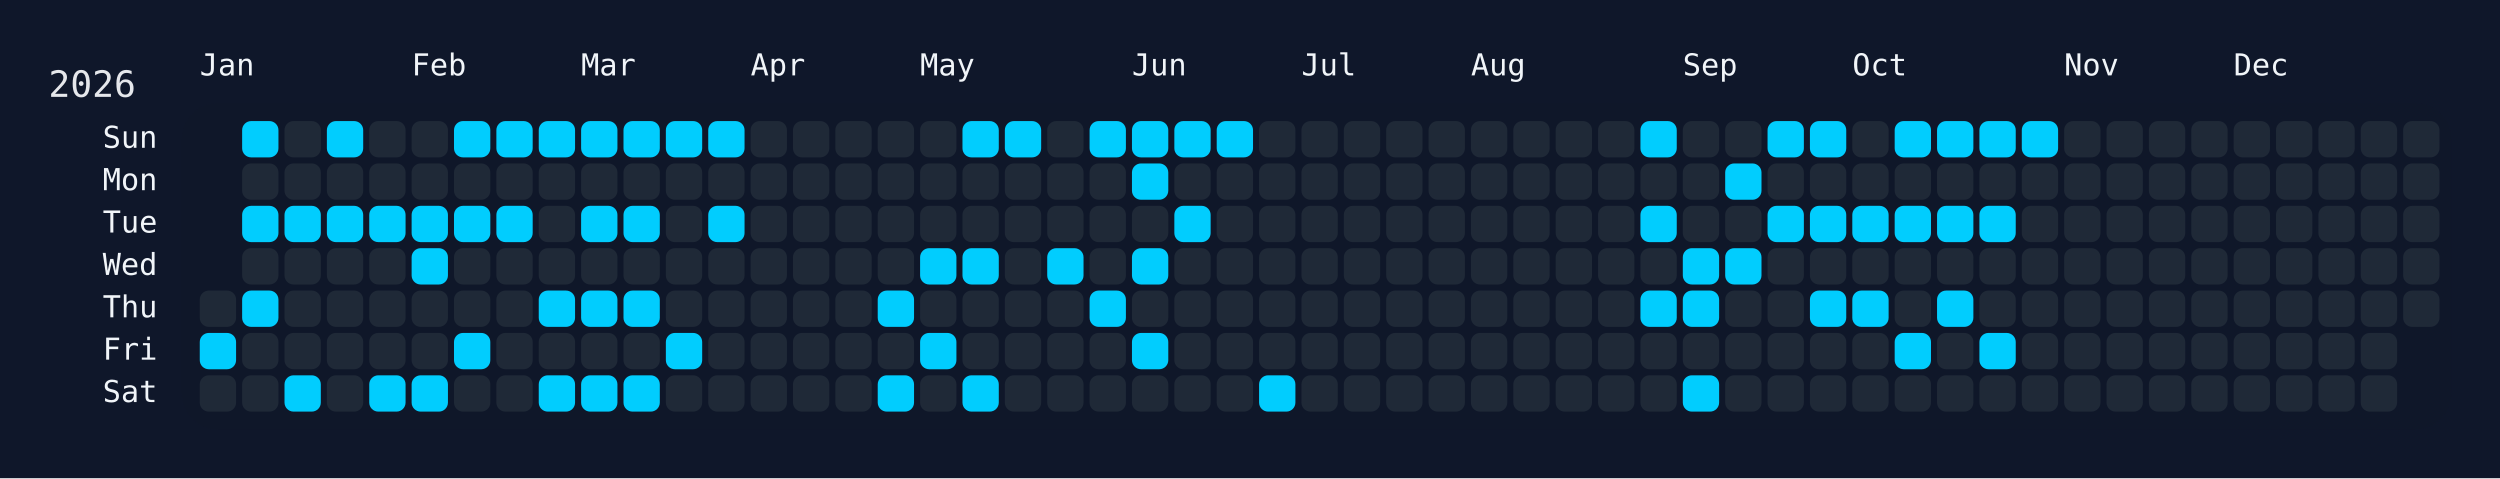
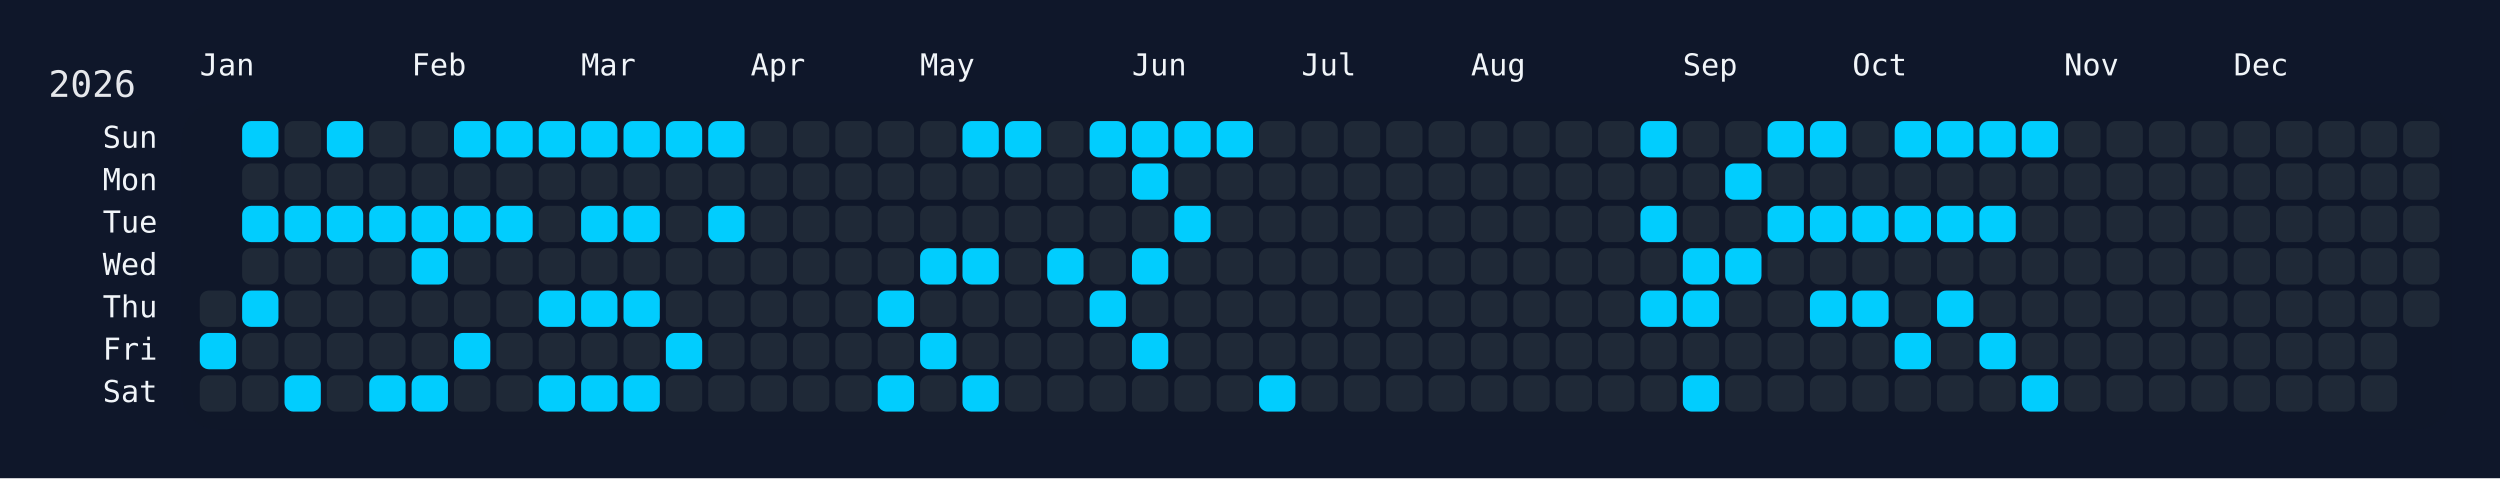
<svg xmlns="http://www.w3.org/2000/svg" width="826" height="158" viewBox="0 0 826 158">
  <rect width="826" height="158" fill="#0f172a" />
  <rect x="60" y="34" width="750" height="108" rx="12" ry="12" fill="rgba(15, 23, 42, 0.8)" />
  <text x="16" y="32" font-size="12" fill="#e5e7eb" font-family="JetBrains Mono, ui-monospace, SFMono-Regular, Menlo, Monaco, Consolas, monospace">2026</text>
  <text x="66" y="18" font-size="10" fill="#f1f5f9" font-family="JetBrains Mono, ui-monospace, SFMono-Regular, Menlo, Monaco, Consolas, monospace" dominant-baseline="hanging">Jan</text>
  <text x="136" y="18" font-size="10" fill="#f1f5f9" font-family="JetBrains Mono, ui-monospace, SFMono-Regular, Menlo, Monaco, Consolas, monospace" dominant-baseline="hanging">Feb</text>
  <text x="192" y="18" font-size="10" fill="#f1f5f9" font-family="JetBrains Mono, ui-monospace, SFMono-Regular, Menlo, Monaco, Consolas, monospace" dominant-baseline="hanging">Mar</text>
  <text x="248" y="18" font-size="10" fill="#f1f5f9" font-family="JetBrains Mono, ui-monospace, SFMono-Regular, Menlo, Monaco, Consolas, monospace" dominant-baseline="hanging">Apr</text>
  <text x="304" y="18" font-size="10" fill="#f1f5f9" font-family="JetBrains Mono, ui-monospace, SFMono-Regular, Menlo, Monaco, Consolas, monospace" dominant-baseline="hanging">May</text>
  <text x="374" y="18" font-size="10" fill="#f1f5f9" font-family="JetBrains Mono, ui-monospace, SFMono-Regular, Menlo, Monaco, Consolas, monospace" dominant-baseline="hanging">Jun</text>
  <text x="430" y="18" font-size="10" fill="#f1f5f9" font-family="JetBrains Mono, ui-monospace, SFMono-Regular, Menlo, Monaco, Consolas, monospace" dominant-baseline="hanging">Jul</text>
  <text x="486" y="18" font-size="10" fill="#f1f5f9" font-family="JetBrains Mono, ui-monospace, SFMono-Regular, Menlo, Monaco, Consolas, monospace" dominant-baseline="hanging">Aug</text>
  <text x="556" y="18" font-size="10" fill="#f1f5f9" font-family="JetBrains Mono, ui-monospace, SFMono-Regular, Menlo, Monaco, Consolas, monospace" dominant-baseline="hanging">Sep</text>
  <text x="612" y="18" font-size="10" fill="#f1f5f9" font-family="JetBrains Mono, ui-monospace, SFMono-Regular, Menlo, Monaco, Consolas, monospace" dominant-baseline="hanging">Oct</text>
  <text x="682" y="18" font-size="10" fill="#f1f5f9" font-family="JetBrains Mono, ui-monospace, SFMono-Regular, Menlo, Monaco, Consolas, monospace" dominant-baseline="hanging">Nov</text>
  <text x="738" y="18" font-size="10" fill="#f1f5f9" font-family="JetBrains Mono, ui-monospace, SFMono-Regular, Menlo, Monaco, Consolas, monospace" dominant-baseline="hanging">Dec</text>
  <text x="52" y="46.0" font-size="10" fill="#f1f5f9" font-family="JetBrains Mono, ui-monospace, SFMono-Regular, Menlo, Monaco, Consolas, monospace" text-anchor="end" dominant-baseline="middle">Sun</text>
  <text x="52" y="60.0" font-size="10" fill="#f1f5f9" font-family="JetBrains Mono, ui-monospace, SFMono-Regular, Menlo, Monaco, Consolas, monospace" text-anchor="end" dominant-baseline="middle">Mon</text>
  <text x="52" y="74.0" font-size="10" fill="#f1f5f9" font-family="JetBrains Mono, ui-monospace, SFMono-Regular, Menlo, Monaco, Consolas, monospace" text-anchor="end" dominant-baseline="middle">Tue</text>
  <text x="52" y="88.0" font-size="10" fill="#f1f5f9" font-family="JetBrains Mono, ui-monospace, SFMono-Regular, Menlo, Monaco, Consolas, monospace" text-anchor="end" dominant-baseline="middle">Wed</text>
  <text x="52" y="102.0" font-size="10" fill="#f1f5f9" font-family="JetBrains Mono, ui-monospace, SFMono-Regular, Menlo, Monaco, Consolas, monospace" text-anchor="end" dominant-baseline="middle">Thu</text>
  <text x="52" y="116.0" font-size="10" fill="#f1f5f9" font-family="JetBrains Mono, ui-monospace, SFMono-Regular, Menlo, Monaco, Consolas, monospace" text-anchor="end" dominant-baseline="middle">Fri</text>
  <text x="52" y="130.0" font-size="10" fill="#f1f5f9" font-family="JetBrains Mono, ui-monospace, SFMono-Regular, Menlo, Monaco, Consolas, monospace" text-anchor="end" dominant-baseline="middle">Sat</text>
  <g transform="translate(66,40)">
    <rect x="0" y="56" width="12" height="12" rx="3" ry="3" fill="#1f2937" data-date="2026-01-01" />
    <rect x="0" y="70" width="12" height="12" rx="3" ry="3" fill="#01cdfe" data-date="2026-01-02" />
    <rect x="0" y="84" width="12" height="12" rx="3" ry="3" fill="#1f2937" data-date="2026-01-03" />
    <rect x="14" y="0" width="12" height="12" rx="3" ry="3" fill="#01cdfe" data-date="2026-01-04" />
    <rect x="14" y="14" width="12" height="12" rx="3" ry="3" fill="#1f2937" data-date="2026-01-05" />
    <rect x="14" y="28" width="12" height="12" rx="3" ry="3" fill="#01cdfe" data-date="2026-01-06" />
    <rect x="14" y="42" width="12" height="12" rx="3" ry="3" fill="#1f2937" data-date="2026-01-07" />
    <rect x="14" y="56" width="12" height="12" rx="3" ry="3" fill="#01cdfe" data-date="2026-01-08" />
    <rect x="14" y="70" width="12" height="12" rx="3" ry="3" fill="#1f2937" data-date="2026-01-09" />
    <rect x="14" y="84" width="12" height="12" rx="3" ry="3" fill="#1f2937" data-date="2026-01-10" />
    <rect x="28" y="0" width="12" height="12" rx="3" ry="3" fill="#1f2937" data-date="2026-01-11" />
    <rect x="28" y="14" width="12" height="12" rx="3" ry="3" fill="#1f2937" data-date="2026-01-12" />
    <rect x="28" y="28" width="12" height="12" rx="3" ry="3" fill="#01cdfe" data-date="2026-01-13" />
    <rect x="28" y="42" width="12" height="12" rx="3" ry="3" fill="#1f2937" data-date="2026-01-14" />
    <rect x="28" y="56" width="12" height="12" rx="3" ry="3" fill="#1f2937" data-date="2026-01-15" />
    <rect x="28" y="70" width="12" height="12" rx="3" ry="3" fill="#1f2937" data-date="2026-01-16" />
    <rect x="28" y="84" width="12" height="12" rx="3" ry="3" fill="#01cdfe" data-date="2026-01-17" />
    <rect x="42" y="0" width="12" height="12" rx="3" ry="3" fill="#01cdfe" data-date="2026-01-18" />
    <rect x="42" y="14" width="12" height="12" rx="3" ry="3" fill="#1f2937" data-date="2026-01-19" />
    <rect x="42" y="28" width="12" height="12" rx="3" ry="3" fill="#01cdfe" data-date="2026-01-20" />
    <rect x="42" y="42" width="12" height="12" rx="3" ry="3" fill="#1f2937" data-date="2026-01-21" />
    <rect x="42" y="56" width="12" height="12" rx="3" ry="3" fill="#1f2937" data-date="2026-01-22" />
    <rect x="42" y="70" width="12" height="12" rx="3" ry="3" fill="#1f2937" data-date="2026-01-23" />
    <rect x="42" y="84" width="12" height="12" rx="3" ry="3" fill="#1f2937" data-date="2026-01-24" />
    <rect x="56" y="0" width="12" height="12" rx="3" ry="3" fill="#1f2937" data-date="2026-01-25" />
    <rect x="56" y="14" width="12" height="12" rx="3" ry="3" fill="#1f2937" data-date="2026-01-26" />
    <rect x="56" y="28" width="12" height="12" rx="3" ry="3" fill="#01cdfe" data-date="2026-01-27" />
    <rect x="56" y="42" width="12" height="12" rx="3" ry="3" fill="#1f2937" data-date="2026-01-28" />
    <rect x="56" y="56" width="12" height="12" rx="3" ry="3" fill="#1f2937" data-date="2026-01-29" />
    <rect x="56" y="70" width="12" height="12" rx="3" ry="3" fill="#1f2937" data-date="2026-01-30" />
    <rect x="56" y="84" width="12" height="12" rx="3" ry="3" fill="#01cdfe" data-date="2026-01-31" />
    <rect x="70" y="0" width="12" height="12" rx="3" ry="3" fill="#1f2937" data-date="2026-02-01" />
    <rect x="70" y="14" width="12" height="12" rx="3" ry="3" fill="#1f2937" data-date="2026-02-02" />
    <rect x="70" y="28" width="12" height="12" rx="3" ry="3" fill="#01cdfe" data-date="2026-02-03" />
    <rect x="70" y="42" width="12" height="12" rx="3" ry="3" fill="#01cdfe" data-date="2026-02-04" />
    <rect x="70" y="56" width="12" height="12" rx="3" ry="3" fill="#1f2937" data-date="2026-02-05" />
    <rect x="70" y="70" width="12" height="12" rx="3" ry="3" fill="#1f2937" data-date="2026-02-06" />
    <rect x="70" y="84" width="12" height="12" rx="3" ry="3" fill="#01cdfe" data-date="2026-02-07" />
    <rect x="84" y="0" width="12" height="12" rx="3" ry="3" fill="#01cdfe" data-date="2026-02-08" />
    <rect x="84" y="14" width="12" height="12" rx="3" ry="3" fill="#1f2937" data-date="2026-02-09" />
    <rect x="84" y="28" width="12" height="12" rx="3" ry="3" fill="#01cdfe" data-date="2026-02-10" />
    <rect x="84" y="42" width="12" height="12" rx="3" ry="3" fill="#1f2937" data-date="2026-02-11" />
    <rect x="84" y="56" width="12" height="12" rx="3" ry="3" fill="#1f2937" data-date="2026-02-12" />
    <rect x="84" y="70" width="12" height="12" rx="3" ry="3" fill="#01cdfe" data-date="2026-02-13" />
    <rect x="84" y="84" width="12" height="12" rx="3" ry="3" fill="#1f2937" data-date="2026-02-14" />
    <rect x="98" y="0" width="12" height="12" rx="3" ry="3" fill="#01cdfe" data-date="2026-02-15" />
    <rect x="98" y="14" width="12" height="12" rx="3" ry="3" fill="#1f2937" data-date="2026-02-16" />
    <rect x="98" y="28" width="12" height="12" rx="3" ry="3" fill="#01cdfe" data-date="2026-02-17" />
    <rect x="98" y="42" width="12" height="12" rx="3" ry="3" fill="#1f2937" data-date="2026-02-18" />
    <rect x="98" y="56" width="12" height="12" rx="3" ry="3" fill="#1f2937" data-date="2026-02-19" />
    <rect x="98" y="70" width="12" height="12" rx="3" ry="3" fill="#1f2937" data-date="2026-02-20" />
    <rect x="98" y="84" width="12" height="12" rx="3" ry="3" fill="#1f2937" data-date="2026-02-21" />
    <rect x="112" y="0" width="12" height="12" rx="3" ry="3" fill="#01cdfe" data-date="2026-02-22" />
    <rect x="112" y="14" width="12" height="12" rx="3" ry="3" fill="#1f2937" data-date="2026-02-23" />
    <rect x="112" y="28" width="12" height="12" rx="3" ry="3" fill="#1f2937" data-date="2026-02-24" />
    <rect x="112" y="42" width="12" height="12" rx="3" ry="3" fill="#1f2937" data-date="2026-02-25" />
    <rect x="112" y="56" width="12" height="12" rx="3" ry="3" fill="#01cdfe" data-date="2026-02-26" />
    <rect x="112" y="70" width="12" height="12" rx="3" ry="3" fill="#1f2937" data-date="2026-02-27" />
    <rect x="112" y="84" width="12" height="12" rx="3" ry="3" fill="#01cdfe" data-date="2026-02-28" />
    <rect x="126" y="0" width="12" height="12" rx="3" ry="3" fill="#01cdfe" data-date="2026-03-01" />
    <rect x="126" y="14" width="12" height="12" rx="3" ry="3" fill="#1f2937" data-date="2026-03-02" />
    <rect x="126" y="28" width="12" height="12" rx="3" ry="3" fill="#01cdfe" data-date="2026-03-03" />
    <rect x="126" y="42" width="12" height="12" rx="3" ry="3" fill="#1f2937" data-date="2026-03-04" />
    <rect x="126" y="56" width="12" height="12" rx="3" ry="3" fill="#01cdfe" data-date="2026-03-05" />
    <rect x="126" y="70" width="12" height="12" rx="3" ry="3" fill="#1f2937" data-date="2026-03-06" />
    <rect x="126" y="84" width="12" height="12" rx="3" ry="3" fill="#01cdfe" data-date="2026-03-07" />
    <rect x="140" y="0" width="12" height="12" rx="3" ry="3" fill="#01cdfe" data-date="2026-03-08" />
    <rect x="140" y="14" width="12" height="12" rx="3" ry="3" fill="#1f2937" data-date="2026-03-09" />
    <rect x="140" y="28" width="12" height="12" rx="3" ry="3" fill="#01cdfe" data-date="2026-03-10" />
    <rect x="140" y="42" width="12" height="12" rx="3" ry="3" fill="#1f2937" data-date="2026-03-11" />
    <rect x="140" y="56" width="12" height="12" rx="3" ry="3" fill="#01cdfe" data-date="2026-03-12" />
    <rect x="140" y="70" width="12" height="12" rx="3" ry="3" fill="#1f2937" data-date="2026-03-13" />
    <rect x="140" y="84" width="12" height="12" rx="3" ry="3" fill="#01cdfe" data-date="2026-03-14" />
    <rect x="154" y="0" width="12" height="12" rx="3" ry="3" fill="#01cdfe" data-date="2026-03-15" />
    <rect x="154" y="14" width="12" height="12" rx="3" ry="3" fill="#1f2937" data-date="2026-03-16" />
    <rect x="154" y="28" width="12" height="12" rx="3" ry="3" fill="#1f2937" data-date="2026-03-17" />
    <rect x="154" y="42" width="12" height="12" rx="3" ry="3" fill="#1f2937" data-date="2026-03-18" />
    <rect x="154" y="56" width="12" height="12" rx="3" ry="3" fill="#1f2937" data-date="2026-03-19" />
    <rect x="154" y="70" width="12" height="12" rx="3" ry="3" fill="#01cdfe" data-date="2026-03-20" />
    <rect x="154" y="84" width="12" height="12" rx="3" ry="3" fill="#1f2937" data-date="2026-03-21" />
    <rect x="168" y="0" width="12" height="12" rx="3" ry="3" fill="#01cdfe" data-date="2026-03-22" />
    <rect x="168" y="14" width="12" height="12" rx="3" ry="3" fill="#1f2937" data-date="2026-03-23" />
    <rect x="168" y="28" width="12" height="12" rx="3" ry="3" fill="#01cdfe" data-date="2026-03-24" />
    <rect x="168" y="42" width="12" height="12" rx="3" ry="3" fill="#1f2937" data-date="2026-03-25" />
    <rect x="168" y="56" width="12" height="12" rx="3" ry="3" fill="#1f2937" data-date="2026-03-26" />
    <rect x="168" y="70" width="12" height="12" rx="3" ry="3" fill="#1f2937" data-date="2026-03-27" />
    <rect x="168" y="84" width="12" height="12" rx="3" ry="3" fill="#1f2937" data-date="2026-03-28" />
    <rect x="182" y="0" width="12" height="12" rx="3" ry="3" fill="#1f2937" data-date="2026-03-29" />
    <rect x="182" y="14" width="12" height="12" rx="3" ry="3" fill="#1f2937" data-date="2026-03-30" />
    <rect x="182" y="28" width="12" height="12" rx="3" ry="3" fill="#1f2937" data-date="2026-03-31" />
    <rect x="182" y="42" width="12" height="12" rx="3" ry="3" fill="#1f2937" data-date="2026-04-01" />
    <rect x="182" y="56" width="12" height="12" rx="3" ry="3" fill="#1f2937" data-date="2026-04-02" />
    <rect x="182" y="70" width="12" height="12" rx="3" ry="3" fill="#1f2937" data-date="2026-04-03" />
    <rect x="182" y="84" width="12" height="12" rx="3" ry="3" fill="#1f2937" data-date="2026-04-04" />
    <rect x="196" y="0" width="12" height="12" rx="3" ry="3" fill="#1f2937" data-date="2026-04-05" />
    <rect x="196" y="14" width="12" height="12" rx="3" ry="3" fill="#1f2937" data-date="2026-04-06" />
    <rect x="196" y="28" width="12" height="12" rx="3" ry="3" fill="#1f2937" data-date="2026-04-07" />
    <rect x="196" y="42" width="12" height="12" rx="3" ry="3" fill="#1f2937" data-date="2026-04-08" />
    <rect x="196" y="56" width="12" height="12" rx="3" ry="3" fill="#1f2937" data-date="2026-04-09" />
    <rect x="196" y="70" width="12" height="12" rx="3" ry="3" fill="#1f2937" data-date="2026-04-10" />
    <rect x="196" y="84" width="12" height="12" rx="3" ry="3" fill="#1f2937" data-date="2026-04-11" />
    <rect x="210" y="0" width="12" height="12" rx="3" ry="3" fill="#1f2937" data-date="2026-04-12" />
    <rect x="210" y="14" width="12" height="12" rx="3" ry="3" fill="#1f2937" data-date="2026-04-13" />
    <rect x="210" y="28" width="12" height="12" rx="3" ry="3" fill="#1f2937" data-date="2026-04-14" />
    <rect x="210" y="42" width="12" height="12" rx="3" ry="3" fill="#1f2937" data-date="2026-04-15" />
    <rect x="210" y="56" width="12" height="12" rx="3" ry="3" fill="#1f2937" data-date="2026-04-16" />
    <rect x="210" y="70" width="12" height="12" rx="3" ry="3" fill="#1f2937" data-date="2026-04-17" />
    <rect x="210" y="84" width="12" height="12" rx="3" ry="3" fill="#1f2937" data-date="2026-04-18" />
    <rect x="224" y="0" width="12" height="12" rx="3" ry="3" fill="#1f2937" data-date="2026-04-19" />
    <rect x="224" y="14" width="12" height="12" rx="3" ry="3" fill="#1f2937" data-date="2026-04-20" />
    <rect x="224" y="28" width="12" height="12" rx="3" ry="3" fill="#1f2937" data-date="2026-04-21" />
    <rect x="224" y="42" width="12" height="12" rx="3" ry="3" fill="#1f2937" data-date="2026-04-22" />
    <rect x="224" y="56" width="12" height="12" rx="3" ry="3" fill="#01cdfe" data-date="2026-04-23" />
    <rect x="224" y="70" width="12" height="12" rx="3" ry="3" fill="#1f2937" data-date="2026-04-24" />
    <rect x="224" y="84" width="12" height="12" rx="3" ry="3" fill="#01cdfe" data-date="2026-04-25" />
    <rect x="238" y="0" width="12" height="12" rx="3" ry="3" fill="#1f2937" data-date="2026-04-26" />
    <rect x="238" y="14" width="12" height="12" rx="3" ry="3" fill="#1f2937" data-date="2026-04-27" />
    <rect x="238" y="28" width="12" height="12" rx="3" ry="3" fill="#1f2937" data-date="2026-04-28" />
    <rect x="238" y="42" width="12" height="12" rx="3" ry="3" fill="#01cdfe" data-date="2026-04-29" />
    <rect x="238" y="56" width="12" height="12" rx="3" ry="3" fill="#1f2937" data-date="2026-04-30" />
    <rect x="238" y="70" width="12" height="12" rx="3" ry="3" fill="#01cdfe" data-date="2026-05-01" />
    <rect x="238" y="84" width="12" height="12" rx="3" ry="3" fill="#1f2937" data-date="2026-05-02" />
    <rect x="252" y="0" width="12" height="12" rx="3" ry="3" fill="#01cdfe" data-date="2026-05-03" />
    <rect x="252" y="14" width="12" height="12" rx="3" ry="3" fill="#1f2937" data-date="2026-05-04" />
    <rect x="252" y="28" width="12" height="12" rx="3" ry="3" fill="#1f2937" data-date="2026-05-05" />
    <rect x="252" y="42" width="12" height="12" rx="3" ry="3" fill="#01cdfe" data-date="2026-05-06" />
    <rect x="252" y="56" width="12" height="12" rx="3" ry="3" fill="#1f2937" data-date="2026-05-07" />
    <rect x="252" y="70" width="12" height="12" rx="3" ry="3" fill="#1f2937" data-date="2026-05-08" />
    <rect x="252" y="84" width="12" height="12" rx="3" ry="3" fill="#01cdfe" data-date="2026-05-09" />
    <rect x="266" y="0" width="12" height="12" rx="3" ry="3" fill="#01cdfe" data-date="2026-05-10" />
    <rect x="266" y="14" width="12" height="12" rx="3" ry="3" fill="#1f2937" data-date="2026-05-11" />
    <rect x="266" y="28" width="12" height="12" rx="3" ry="3" fill="#1f2937" data-date="2026-05-12" />
    <rect x="266" y="42" width="12" height="12" rx="3" ry="3" fill="#1f2937" data-date="2026-05-13" />
    <rect x="266" y="56" width="12" height="12" rx="3" ry="3" fill="#1f2937" data-date="2026-05-14" />
    <rect x="266" y="70" width="12" height="12" rx="3" ry="3" fill="#1f2937" data-date="2026-05-15" />
    <rect x="266" y="84" width="12" height="12" rx="3" ry="3" fill="#1f2937" data-date="2026-05-16" />
    <rect x="280" y="0" width="12" height="12" rx="3" ry="3" fill="#1f2937" data-date="2026-05-17" />
    <rect x="280" y="14" width="12" height="12" rx="3" ry="3" fill="#1f2937" data-date="2026-05-18" />
    <rect x="280" y="28" width="12" height="12" rx="3" ry="3" fill="#1f2937" data-date="2026-05-19" />
    <rect x="280" y="42" width="12" height="12" rx="3" ry="3" fill="#01cdfe" data-date="2026-05-20" />
    <rect x="280" y="56" width="12" height="12" rx="3" ry="3" fill="#1f2937" data-date="2026-05-21" />
    <rect x="280" y="70" width="12" height="12" rx="3" ry="3" fill="#1f2937" data-date="2026-05-22" />
    <rect x="280" y="84" width="12" height="12" rx="3" ry="3" fill="#1f2937" data-date="2026-05-23" />
    <rect x="294" y="0" width="12" height="12" rx="3" ry="3" fill="#01cdfe" data-date="2026-05-24" />
    <rect x="294" y="14" width="12" height="12" rx="3" ry="3" fill="#1f2937" data-date="2026-05-25" />
    <rect x="294" y="28" width="12" height="12" rx="3" ry="3" fill="#1f2937" data-date="2026-05-26" />
    <rect x="294" y="42" width="12" height="12" rx="3" ry="3" fill="#1f2937" data-date="2026-05-27" />
    <rect x="294" y="56" width="12" height="12" rx="3" ry="3" fill="#01cdfe" data-date="2026-05-28" />
    <rect x="294" y="70" width="12" height="12" rx="3" ry="3" fill="#1f2937" data-date="2026-05-29" />
    <rect x="294" y="84" width="12" height="12" rx="3" ry="3" fill="#1f2937" data-date="2026-05-30" />
    <rect x="308" y="0" width="12" height="12" rx="3" ry="3" fill="#01cdfe" data-date="2026-05-31" />
    <rect x="308" y="14" width="12" height="12" rx="3" ry="3" fill="#01cdfe" data-date="2026-06-01" />
    <rect x="308" y="28" width="12" height="12" rx="3" ry="3" fill="#1f2937" data-date="2026-06-02" />
    <rect x="308" y="42" width="12" height="12" rx="3" ry="3" fill="#01cdfe" data-date="2026-06-03" />
    <rect x="308" y="56" width="12" height="12" rx="3" ry="3" fill="#1f2937" data-date="2026-06-04" />
    <rect x="308" y="70" width="12" height="12" rx="3" ry="3" fill="#01cdfe" data-date="2026-06-05" />
    <rect x="308" y="84" width="12" height="12" rx="3" ry="3" fill="#1f2937" data-date="2026-06-06" />
    <rect x="322" y="0" width="12" height="12" rx="3" ry="3" fill="#01cdfe" data-date="2026-06-07" />
    <rect x="322" y="14" width="12" height="12" rx="3" ry="3" fill="#1f2937" data-date="2026-06-08" />
    <rect x="322" y="28" width="12" height="12" rx="3" ry="3" fill="#01cdfe" data-date="2026-06-09" />
    <rect x="322" y="42" width="12" height="12" rx="3" ry="3" fill="#1f2937" data-date="2026-06-10" />
    <rect x="322" y="56" width="12" height="12" rx="3" ry="3" fill="#1f2937" data-date="2026-06-11" />
    <rect x="322" y="70" width="12" height="12" rx="3" ry="3" fill="#1f2937" data-date="2026-06-12" />
    <rect x="322" y="84" width="12" height="12" rx="3" ry="3" fill="#1f2937" data-date="2026-06-13" />
    <rect x="336" y="0" width="12" height="12" rx="3" ry="3" fill="#01cdfe" data-date="2026-06-14" />
    <rect x="336" y="14" width="12" height="12" rx="3" ry="3" fill="#1f2937" data-date="2026-06-15" />
    <rect x="336" y="28" width="12" height="12" rx="3" ry="3" fill="#1f2937" data-date="2026-06-16" />
    <rect x="336" y="42" width="12" height="12" rx="3" ry="3" fill="#1f2937" data-date="2026-06-17" />
    <rect x="336" y="56" width="12" height="12" rx="3" ry="3" fill="#1f2937" data-date="2026-06-18" />
    <rect x="336" y="70" width="12" height="12" rx="3" ry="3" fill="#1f2937" data-date="2026-06-19" />
    <rect x="336" y="84" width="12" height="12" rx="3" ry="3" fill="#1f2937" data-date="2026-06-20" />
    <rect x="350" y="0" width="12" height="12" rx="3" ry="3" fill="#1f2937" data-date="2026-06-21" />
    <rect x="350" y="14" width="12" height="12" rx="3" ry="3" fill="#1f2937" data-date="2026-06-22" />
    <rect x="350" y="28" width="12" height="12" rx="3" ry="3" fill="#1f2937" data-date="2026-06-23" />
    <rect x="350" y="42" width="12" height="12" rx="3" ry="3" fill="#1f2937" data-date="2026-06-24" />
    <rect x="350" y="56" width="12" height="12" rx="3" ry="3" fill="#1f2937" data-date="2026-06-25" />
    <rect x="350" y="70" width="12" height="12" rx="3" ry="3" fill="#1f2937" data-date="2026-06-26" />
    <rect x="350" y="84" width="12" height="12" rx="3" ry="3" fill="#01cdfe" data-date="2026-06-27" />
    <rect x="364" y="0" width="12" height="12" rx="3" ry="3" fill="#1f2937" data-date="2026-06-28" />
    <rect x="364" y="14" width="12" height="12" rx="3" ry="3" fill="#1f2937" data-date="2026-06-29" />
    <rect x="364" y="28" width="12" height="12" rx="3" ry="3" fill="#1f2937" data-date="2026-06-30" />
    <rect x="364" y="42" width="12" height="12" rx="3" ry="3" fill="#1f2937" data-date="2026-07-01" />
    <rect x="364" y="56" width="12" height="12" rx="3" ry="3" fill="#1f2937" data-date="2026-07-02" />
    <rect x="364" y="70" width="12" height="12" rx="3" ry="3" fill="#1f2937" data-date="2026-07-03" />
    <rect x="364" y="84" width="12" height="12" rx="3" ry="3" fill="#1f2937" data-date="2026-07-04" />
    <rect x="378" y="0" width="12" height="12" rx="3" ry="3" fill="#1f2937" data-date="2026-07-05" />
    <rect x="378" y="14" width="12" height="12" rx="3" ry="3" fill="#1f2937" data-date="2026-07-06" />
    <rect x="378" y="28" width="12" height="12" rx="3" ry="3" fill="#1f2937" data-date="2026-07-07" />
    <rect x="378" y="42" width="12" height="12" rx="3" ry="3" fill="#1f2937" data-date="2026-07-08" />
    <rect x="378" y="56" width="12" height="12" rx="3" ry="3" fill="#1f2937" data-date="2026-07-09" />
    <rect x="378" y="70" width="12" height="12" rx="3" ry="3" fill="#1f2937" data-date="2026-07-10" />
    <rect x="378" y="84" width="12" height="12" rx="3" ry="3" fill="#1f2937" data-date="2026-07-11" />
    <rect x="392" y="0" width="12" height="12" rx="3" ry="3" fill="#1f2937" data-date="2026-07-12" />
    <rect x="392" y="14" width="12" height="12" rx="3" ry="3" fill="#1f2937" data-date="2026-07-13" />
    <rect x="392" y="28" width="12" height="12" rx="3" ry="3" fill="#1f2937" data-date="2026-07-14" />
    <rect x="392" y="42" width="12" height="12" rx="3" ry="3" fill="#1f2937" data-date="2026-07-15" />
    <rect x="392" y="56" width="12" height="12" rx="3" ry="3" fill="#1f2937" data-date="2026-07-16" />
    <rect x="392" y="70" width="12" height="12" rx="3" ry="3" fill="#1f2937" data-date="2026-07-17" />
    <rect x="392" y="84" width="12" height="12" rx="3" ry="3" fill="#1f2937" data-date="2026-07-18" />
    <rect x="406" y="0" width="12" height="12" rx="3" ry="3" fill="#1f2937" data-date="2026-07-19" />
    <rect x="406" y="14" width="12" height="12" rx="3" ry="3" fill="#1f2937" data-date="2026-07-20" />
    <rect x="406" y="28" width="12" height="12" rx="3" ry="3" fill="#1f2937" data-date="2026-07-21" />
    <rect x="406" y="42" width="12" height="12" rx="3" ry="3" fill="#1f2937" data-date="2026-07-22" />
    <rect x="406" y="56" width="12" height="12" rx="3" ry="3" fill="#1f2937" data-date="2026-07-23" />
    <rect x="406" y="70" width="12" height="12" rx="3" ry="3" fill="#1f2937" data-date="2026-07-24" />
    <rect x="406" y="84" width="12" height="12" rx="3" ry="3" fill="#1f2937" data-date="2026-07-25" />
    <rect x="420" y="0" width="12" height="12" rx="3" ry="3" fill="#1f2937" data-date="2026-07-26" />
    <rect x="420" y="14" width="12" height="12" rx="3" ry="3" fill="#1f2937" data-date="2026-07-27" />
    <rect x="420" y="28" width="12" height="12" rx="3" ry="3" fill="#1f2937" data-date="2026-07-28" />
    <rect x="420" y="42" width="12" height="12" rx="3" ry="3" fill="#1f2937" data-date="2026-07-29" />
    <rect x="420" y="56" width="12" height="12" rx="3" ry="3" fill="#1f2937" data-date="2026-07-30" />
    <rect x="420" y="70" width="12" height="12" rx="3" ry="3" fill="#1f2937" data-date="2026-07-31" />
    <rect x="420" y="84" width="12" height="12" rx="3" ry="3" fill="#1f2937" data-date="2026-08-01" />
    <rect x="434" y="0" width="12" height="12" rx="3" ry="3" fill="#1f2937" data-date="2026-08-02" />
    <rect x="434" y="14" width="12" height="12" rx="3" ry="3" fill="#1f2937" data-date="2026-08-03" />
    <rect x="434" y="28" width="12" height="12" rx="3" ry="3" fill="#1f2937" data-date="2026-08-04" />
    <rect x="434" y="42" width="12" height="12" rx="3" ry="3" fill="#1f2937" data-date="2026-08-05" />
    <rect x="434" y="56" width="12" height="12" rx="3" ry="3" fill="#1f2937" data-date="2026-08-06" />
    <rect x="434" y="70" width="12" height="12" rx="3" ry="3" fill="#1f2937" data-date="2026-08-07" />
    <rect x="434" y="84" width="12" height="12" rx="3" ry="3" fill="#1f2937" data-date="2026-08-08" />
    <rect x="448" y="0" width="12" height="12" rx="3" ry="3" fill="#1f2937" data-date="2026-08-09" />
    <rect x="448" y="14" width="12" height="12" rx="3" ry="3" fill="#1f2937" data-date="2026-08-10" />
    <rect x="448" y="28" width="12" height="12" rx="3" ry="3" fill="#1f2937" data-date="2026-08-11" />
    <rect x="448" y="42" width="12" height="12" rx="3" ry="3" fill="#1f2937" data-date="2026-08-12" />
    <rect x="448" y="56" width="12" height="12" rx="3" ry="3" fill="#1f2937" data-date="2026-08-13" />
    <rect x="448" y="70" width="12" height="12" rx="3" ry="3" fill="#1f2937" data-date="2026-08-14" />
    <rect x="448" y="84" width="12" height="12" rx="3" ry="3" fill="#1f2937" data-date="2026-08-15" />
    <rect x="462" y="0" width="12" height="12" rx="3" ry="3" fill="#1f2937" data-date="2026-08-16" />
    <rect x="462" y="14" width="12" height="12" rx="3" ry="3" fill="#1f2937" data-date="2026-08-17" />
    <rect x="462" y="28" width="12" height="12" rx="3" ry="3" fill="#1f2937" data-date="2026-08-18" />
    <rect x="462" y="42" width="12" height="12" rx="3" ry="3" fill="#1f2937" data-date="2026-08-19" />
    <rect x="462" y="56" width="12" height="12" rx="3" ry="3" fill="#1f2937" data-date="2026-08-20" />
    <rect x="462" y="70" width="12" height="12" rx="3" ry="3" fill="#1f2937" data-date="2026-08-21" />
    <rect x="462" y="84" width="12" height="12" rx="3" ry="3" fill="#1f2937" data-date="2026-08-22" />
    <rect x="476" y="0" width="12" height="12" rx="3" ry="3" fill="#01cdfe" data-date="2026-08-23" />
    <rect x="476" y="14" width="12" height="12" rx="3" ry="3" fill="#1f2937" data-date="2026-08-24" />
    <rect x="476" y="28" width="12" height="12" rx="3" ry="3" fill="#01cdfe" data-date="2026-08-25" />
    <rect x="476" y="42" width="12" height="12" rx="3" ry="3" fill="#1f2937" data-date="2026-08-26" />
    <rect x="476" y="56" width="12" height="12" rx="3" ry="3" fill="#01cdfe" data-date="2026-08-27" />
    <rect x="476" y="70" width="12" height="12" rx="3" ry="3" fill="#1f2937" data-date="2026-08-28" />
    <rect x="476" y="84" width="12" height="12" rx="3" ry="3" fill="#1f2937" data-date="2026-08-29" />
    <rect x="490" y="0" width="12" height="12" rx="3" ry="3" fill="#1f2937" data-date="2026-08-30" />
    <rect x="490" y="14" width="12" height="12" rx="3" ry="3" fill="#1f2937" data-date="2026-08-31" />
    <rect x="490" y="28" width="12" height="12" rx="3" ry="3" fill="#1f2937" data-date="2026-09-01" />
    <rect x="490" y="42" width="12" height="12" rx="3" ry="3" fill="#01cdfe" data-date="2026-09-02" />
    <rect x="490" y="56" width="12" height="12" rx="3" ry="3" fill="#01cdfe" data-date="2026-09-03" />
    <rect x="490" y="70" width="12" height="12" rx="3" ry="3" fill="#1f2937" data-date="2026-09-04" />
    <rect x="490" y="84" width="12" height="12" rx="3" ry="3" fill="#01cdfe" data-date="2026-09-05" />
    <rect x="504" y="0" width="12" height="12" rx="3" ry="3" fill="#1f2937" data-date="2026-09-06" />
    <rect x="504" y="14" width="12" height="12" rx="3" ry="3" fill="#01cdfe" data-date="2026-09-07" />
    <rect x="504" y="28" width="12" height="12" rx="3" ry="3" fill="#1f2937" data-date="2026-09-08" />
    <rect x="504" y="42" width="12" height="12" rx="3" ry="3" fill="#01cdfe" data-date="2026-09-09" />
    <rect x="504" y="56" width="12" height="12" rx="3" ry="3" fill="#1f2937" data-date="2026-09-10" />
    <rect x="504" y="70" width="12" height="12" rx="3" ry="3" fill="#1f2937" data-date="2026-09-11" />
    <rect x="504" y="84" width="12" height="12" rx="3" ry="3" fill="#1f2937" data-date="2026-09-12" />
    <rect x="518" y="0" width="12" height="12" rx="3" ry="3" fill="#01cdfe" data-date="2026-09-13" />
    <rect x="518" y="14" width="12" height="12" rx="3" ry="3" fill="#1f2937" data-date="2026-09-14" />
    <rect x="518" y="28" width="12" height="12" rx="3" ry="3" fill="#01cdfe" data-date="2026-09-15" />
    <rect x="518" y="42" width="12" height="12" rx="3" ry="3" fill="#1f2937" data-date="2026-09-16" />
    <rect x="518" y="56" width="12" height="12" rx="3" ry="3" fill="#1f2937" data-date="2026-09-17" />
    <rect x="518" y="70" width="12" height="12" rx="3" ry="3" fill="#1f2937" data-date="2026-09-18" />
    <rect x="518" y="84" width="12" height="12" rx="3" ry="3" fill="#1f2937" data-date="2026-09-19" />
    <rect x="532" y="0" width="12" height="12" rx="3" ry="3" fill="#01cdfe" data-date="2026-09-20" />
    <rect x="532" y="14" width="12" height="12" rx="3" ry="3" fill="#1f2937" data-date="2026-09-21" />
    <rect x="532" y="28" width="12" height="12" rx="3" ry="3" fill="#01cdfe" data-date="2026-09-22" />
    <rect x="532" y="42" width="12" height="12" rx="3" ry="3" fill="#1f2937" data-date="2026-09-23" />
    <rect x="532" y="56" width="12" height="12" rx="3" ry="3" fill="#01cdfe" data-date="2026-09-24" />
    <rect x="532" y="70" width="12" height="12" rx="3" ry="3" fill="#1f2937" data-date="2026-09-25" />
    <rect x="532" y="84" width="12" height="12" rx="3" ry="3" fill="#1f2937" data-date="2026-09-26" />
    <rect x="546" y="0" width="12" height="12" rx="3" ry="3" fill="#1f2937" data-date="2026-09-27" />
    <rect x="546" y="14" width="12" height="12" rx="3" ry="3" fill="#1f2937" data-date="2026-09-28" />
    <rect x="546" y="28" width="12" height="12" rx="3" ry="3" fill="#01cdfe" data-date="2026-09-29" />
    <rect x="546" y="42" width="12" height="12" rx="3" ry="3" fill="#1f2937" data-date="2026-09-30" />
    <rect x="546" y="56" width="12" height="12" rx="3" ry="3" fill="#01cdfe" data-date="2026-10-01" />
    <rect x="546" y="70" width="12" height="12" rx="3" ry="3" fill="#1f2937" data-date="2026-10-02" />
    <rect x="546" y="84" width="12" height="12" rx="3" ry="3" fill="#1f2937" data-date="2026-10-03" />
    <rect x="560" y="0" width="12" height="12" rx="3" ry="3" fill="#01cdfe" data-date="2026-10-04" />
    <rect x="560" y="14" width="12" height="12" rx="3" ry="3" fill="#1f2937" data-date="2026-10-05" />
    <rect x="560" y="28" width="12" height="12" rx="3" ry="3" fill="#01cdfe" data-date="2026-10-06" />
    <rect x="560" y="42" width="12" height="12" rx="3" ry="3" fill="#1f2937" data-date="2026-10-07" />
    <rect x="560" y="56" width="12" height="12" rx="3" ry="3" fill="#1f2937" data-date="2026-10-08" />
    <rect x="560" y="70" width="12" height="12" rx="3" ry="3" fill="#01cdfe" data-date="2026-10-09" />
    <rect x="560" y="84" width="12" height="12" rx="3" ry="3" fill="#1f2937" data-date="2026-10-10" />
    <rect x="574" y="0" width="12" height="12" rx="3" ry="3" fill="#01cdfe" data-date="2026-10-11" />
    <rect x="574" y="14" width="12" height="12" rx="3" ry="3" fill="#1f2937" data-date="2026-10-12" />
    <rect x="574" y="28" width="12" height="12" rx="3" ry="3" fill="#01cdfe" data-date="2026-10-13" />
    <rect x="574" y="42" width="12" height="12" rx="3" ry="3" fill="#1f2937" data-date="2026-10-14" />
    <rect x="574" y="56" width="12" height="12" rx="3" ry="3" fill="#01cdfe" data-date="2026-10-15" />
    <rect x="574" y="70" width="12" height="12" rx="3" ry="3" fill="#1f2937" data-date="2026-10-16" />
    <rect x="574" y="84" width="12" height="12" rx="3" ry="3" fill="#1f2937" data-date="2026-10-17" />
    <rect x="588" y="0" width="12" height="12" rx="3" ry="3" fill="#01cdfe" data-date="2026-10-18" />
    <rect x="588" y="14" width="12" height="12" rx="3" ry="3" fill="#1f2937" data-date="2026-10-19" />
    <rect x="588" y="28" width="12" height="12" rx="3" ry="3" fill="#01cdfe" data-date="2026-10-20" />
    <rect x="588" y="42" width="12" height="12" rx="3" ry="3" fill="#1f2937" data-date="2026-10-21" />
    <rect x="588" y="56" width="12" height="12" rx="3" ry="3" fill="#1f2937" data-date="2026-10-22" />
    <rect x="588" y="70" width="12" height="12" rx="3" ry="3" fill="#01cdfe" data-date="2026-10-23" />
    <rect x="588" y="84" width="12" height="12" rx="3" ry="3" fill="#1f2937" data-date="2026-10-24" />
    <rect x="602" y="0" width="12" height="12" rx="3" ry="3" fill="#01cdfe" data-date="2026-10-25" />
    <rect x="602" y="14" width="12" height="12" rx="3" ry="3" fill="#1f2937" data-date="2026-10-26" />
    <rect x="602" y="28" width="12" height="12" rx="3" ry="3" fill="#1f2937" data-date="2026-10-27" />
    <rect x="602" y="42" width="12" height="12" rx="3" ry="3" fill="#1f2937" data-date="2026-10-28" />
    <rect x="602" y="56" width="12" height="12" rx="3" ry="3" fill="#1f2937" data-date="2026-10-29" />
    <rect x="602" y="70" width="12" height="12" rx="3" ry="3" fill="#1f2937" data-date="2026-10-30" />
-     <rect x="602" y="84" width="12" height="12" rx="3" ry="3" fill="#1f2937" data-date="2026-10-31" />
+     <rect x="602" y="84" width="12" height="12" rx="3" ry="3" fill="#01cdfe" data-date="2026-10-31" />
    <rect x="616" y="0" width="12" height="12" rx="3" ry="3" fill="#1f2937" data-date="2026-11-01" />
    <rect x="616" y="14" width="12" height="12" rx="3" ry="3" fill="#1f2937" data-date="2026-11-02" />
    <rect x="616" y="28" width="12" height="12" rx="3" ry="3" fill="#1f2937" data-date="2026-11-03" />
    <rect x="616" y="42" width="12" height="12" rx="3" ry="3" fill="#1f2937" data-date="2026-11-04" />
    <rect x="616" y="56" width="12" height="12" rx="3" ry="3" fill="#1f2937" data-date="2026-11-05" />
    <rect x="616" y="70" width="12" height="12" rx="3" ry="3" fill="#1f2937" data-date="2026-11-06" />
    <rect x="616" y="84" width="12" height="12" rx="3" ry="3" fill="#1f2937" data-date="2026-11-07" />
    <rect x="630" y="0" width="12" height="12" rx="3" ry="3" fill="#1f2937" data-date="2026-11-08" />
    <rect x="630" y="14" width="12" height="12" rx="3" ry="3" fill="#1f2937" data-date="2026-11-09" />
    <rect x="630" y="28" width="12" height="12" rx="3" ry="3" fill="#1f2937" data-date="2026-11-10" />
    <rect x="630" y="42" width="12" height="12" rx="3" ry="3" fill="#1f2937" data-date="2026-11-11" />
    <rect x="630" y="56" width="12" height="12" rx="3" ry="3" fill="#1f2937" data-date="2026-11-12" />
    <rect x="630" y="70" width="12" height="12" rx="3" ry="3" fill="#1f2937" data-date="2026-11-13" />
    <rect x="630" y="84" width="12" height="12" rx="3" ry="3" fill="#1f2937" data-date="2026-11-14" />
    <rect x="644" y="0" width="12" height="12" rx="3" ry="3" fill="#1f2937" data-date="2026-11-15" />
    <rect x="644" y="14" width="12" height="12" rx="3" ry="3" fill="#1f2937" data-date="2026-11-16" />
    <rect x="644" y="28" width="12" height="12" rx="3" ry="3" fill="#1f2937" data-date="2026-11-17" />
    <rect x="644" y="42" width="12" height="12" rx="3" ry="3" fill="#1f2937" data-date="2026-11-18" />
    <rect x="644" y="56" width="12" height="12" rx="3" ry="3" fill="#1f2937" data-date="2026-11-19" />
    <rect x="644" y="70" width="12" height="12" rx="3" ry="3" fill="#1f2937" data-date="2026-11-20" />
    <rect x="644" y="84" width="12" height="12" rx="3" ry="3" fill="#1f2937" data-date="2026-11-21" />
    <rect x="658" y="0" width="12" height="12" rx="3" ry="3" fill="#1f2937" data-date="2026-11-22" />
    <rect x="658" y="14" width="12" height="12" rx="3" ry="3" fill="#1f2937" data-date="2026-11-23" />
    <rect x="658" y="28" width="12" height="12" rx="3" ry="3" fill="#1f2937" data-date="2026-11-24" />
    <rect x="658" y="42" width="12" height="12" rx="3" ry="3" fill="#1f2937" data-date="2026-11-25" />
    <rect x="658" y="56" width="12" height="12" rx="3" ry="3" fill="#1f2937" data-date="2026-11-26" />
    <rect x="658" y="70" width="12" height="12" rx="3" ry="3" fill="#1f2937" data-date="2026-11-27" />
    <rect x="658" y="84" width="12" height="12" rx="3" ry="3" fill="#1f2937" data-date="2026-11-28" />
    <rect x="672" y="0" width="12" height="12" rx="3" ry="3" fill="#1f2937" data-date="2026-11-29" />
    <rect x="672" y="14" width="12" height="12" rx="3" ry="3" fill="#1f2937" data-date="2026-11-30" />
    <rect x="672" y="28" width="12" height="12" rx="3" ry="3" fill="#1f2937" data-date="2026-12-01" />
    <rect x="672" y="42" width="12" height="12" rx="3" ry="3" fill="#1f2937" data-date="2026-12-02" />
    <rect x="672" y="56" width="12" height="12" rx="3" ry="3" fill="#1f2937" data-date="2026-12-03" />
    <rect x="672" y="70" width="12" height="12" rx="3" ry="3" fill="#1f2937" data-date="2026-12-04" />
    <rect x="672" y="84" width="12" height="12" rx="3" ry="3" fill="#1f2937" data-date="2026-12-05" />
    <rect x="686" y="0" width="12" height="12" rx="3" ry="3" fill="#1f2937" data-date="2026-12-06" />
    <rect x="686" y="14" width="12" height="12" rx="3" ry="3" fill="#1f2937" data-date="2026-12-07" />
    <rect x="686" y="28" width="12" height="12" rx="3" ry="3" fill="#1f2937" data-date="2026-12-08" />
    <rect x="686" y="42" width="12" height="12" rx="3" ry="3" fill="#1f2937" data-date="2026-12-09" />
    <rect x="686" y="56" width="12" height="12" rx="3" ry="3" fill="#1f2937" data-date="2026-12-10" />
    <rect x="686" y="70" width="12" height="12" rx="3" ry="3" fill="#1f2937" data-date="2026-12-11" />
    <rect x="686" y="84" width="12" height="12" rx="3" ry="3" fill="#1f2937" data-date="2026-12-12" />
    <rect x="700" y="0" width="12" height="12" rx="3" ry="3" fill="#1f2937" data-date="2026-12-13" />
    <rect x="700" y="14" width="12" height="12" rx="3" ry="3" fill="#1f2937" data-date="2026-12-14" />
    <rect x="700" y="28" width="12" height="12" rx="3" ry="3" fill="#1f2937" data-date="2026-12-15" />
    <rect x="700" y="42" width="12" height="12" rx="3" ry="3" fill="#1f2937" data-date="2026-12-16" />
    <rect x="700" y="56" width="12" height="12" rx="3" ry="3" fill="#1f2937" data-date="2026-12-17" />
    <rect x="700" y="70" width="12" height="12" rx="3" ry="3" fill="#1f2937" data-date="2026-12-18" />
    <rect x="700" y="84" width="12" height="12" rx="3" ry="3" fill="#1f2937" data-date="2026-12-19" />
    <rect x="714" y="0" width="12" height="12" rx="3" ry="3" fill="#1f2937" data-date="2026-12-20" />
    <rect x="714" y="14" width="12" height="12" rx="3" ry="3" fill="#1f2937" data-date="2026-12-21" />
    <rect x="714" y="28" width="12" height="12" rx="3" ry="3" fill="#1f2937" data-date="2026-12-22" />
    <rect x="714" y="42" width="12" height="12" rx="3" ry="3" fill="#1f2937" data-date="2026-12-23" />
    <rect x="714" y="56" width="12" height="12" rx="3" ry="3" fill="#1f2937" data-date="2026-12-24" />
    <rect x="714" y="70" width="12" height="12" rx="3" ry="3" fill="#1f2937" data-date="2026-12-25" />
    <rect x="714" y="84" width="12" height="12" rx="3" ry="3" fill="#1f2937" data-date="2026-12-26" />
    <rect x="728" y="0" width="12" height="12" rx="3" ry="3" fill="#1f2937" data-date="2026-12-27" />
    <rect x="728" y="14" width="12" height="12" rx="3" ry="3" fill="#1f2937" data-date="2026-12-28" />
    <rect x="728" y="28" width="12" height="12" rx="3" ry="3" fill="#1f2937" data-date="2026-12-29" />
    <rect x="728" y="42" width="12" height="12" rx="3" ry="3" fill="#1f2937" data-date="2026-12-30" />
    <rect x="728" y="56" width="12" height="12" rx="3" ry="3" fill="#1f2937" data-date="2026-12-31" />
  </g>
</svg>
